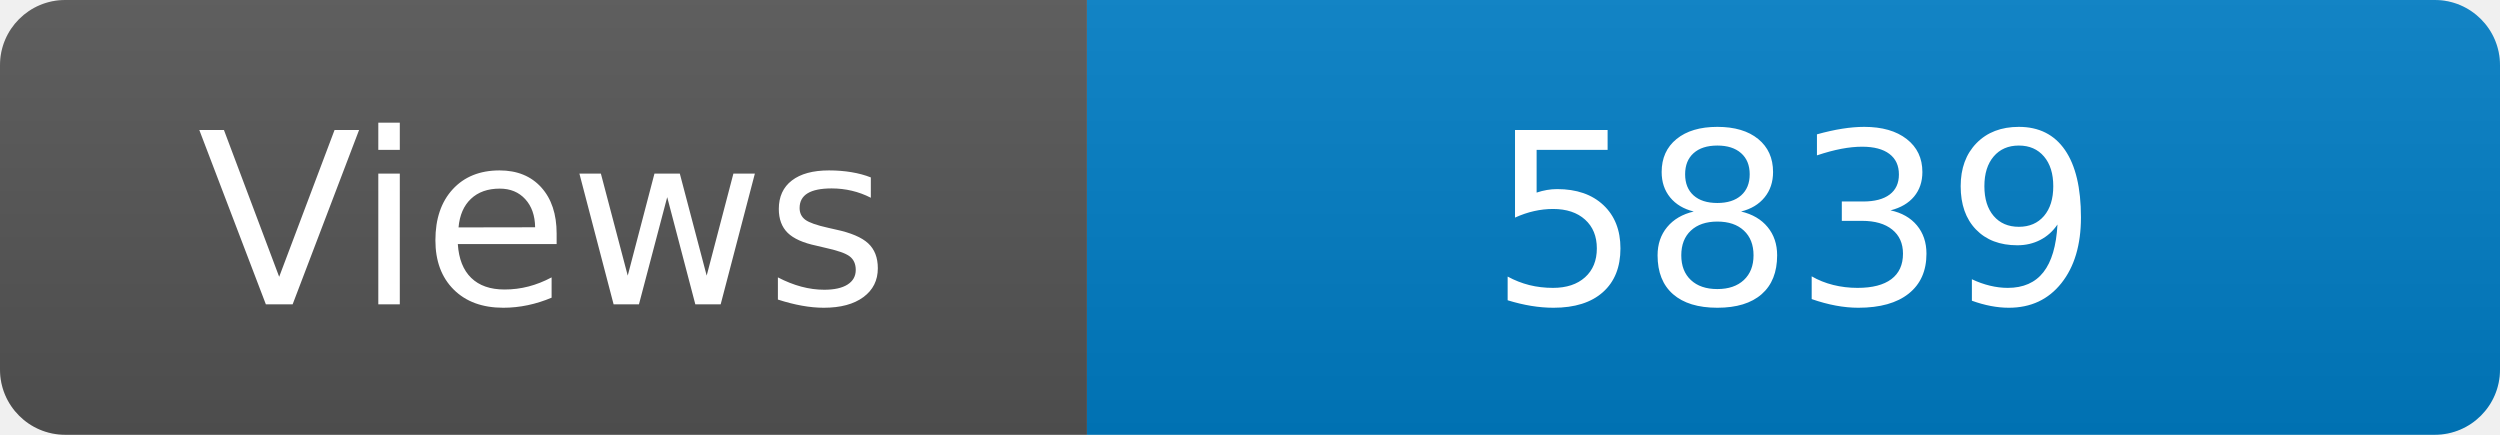
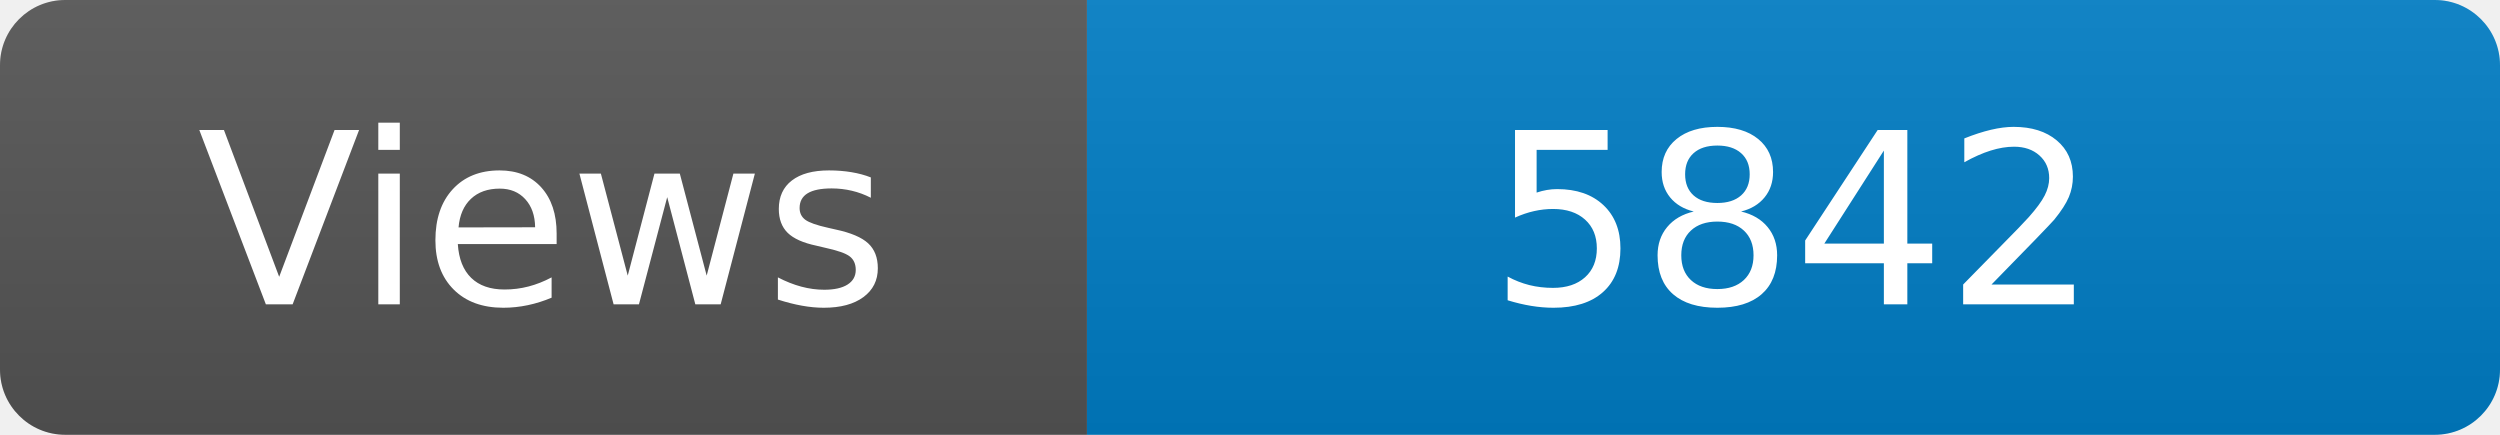
<svg xmlns="http://www.w3.org/2000/svg" width="115" height="20" role="img" aria-label="Maintained?: yes">
  <linearGradient id="s" x2="0" y2="100%">
    <stop offset="0" stop-color="#bbb" stop-opacity=".1" />
    <stop offset="1" stop-opacity=".1" />
  </linearGradient>
  <clipPath id="r">
    <rect width="115" height="20" rx="3" fill="#fff" />
  </clipPath>
  <g clip-path="url(#r)">
    <rect width="50" height="20" fill="#555" />
    <rect x="50" width="160" height="20" fill="#007ec6" />
    <rect width="115" height="20" fill="url(#s)" />
  </g>
  <g fill="#fff" text-anchor="middle" font-family="Verdana,Geneva,DejaVu Sans,sans-serif" font-size="110">
    <text x="250" y="140" transform="scale(.1)" fill="#fff">Views</text>
-     <text x="825" y="140" transform="scale(.1)" fill="#fff">5839</text>
+     <text x="825" y="140" transform="scale(.1)" fill="#fff">5842</text>
  </g>
</svg>
